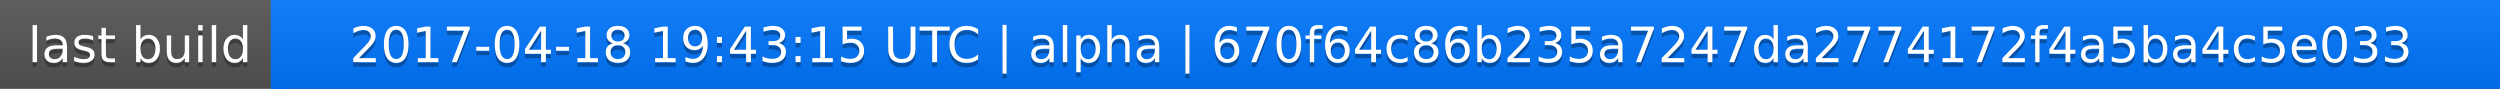
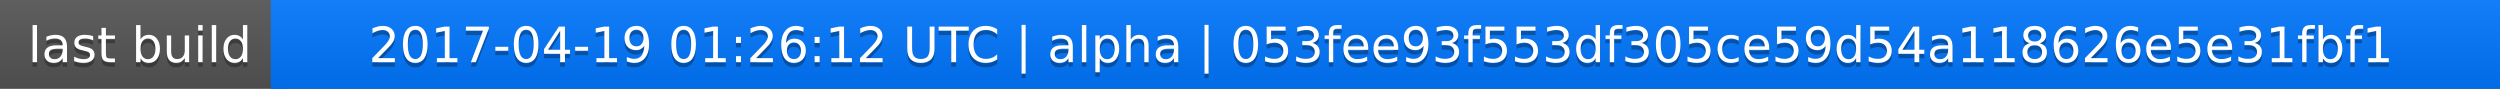
<svg xmlns="http://www.w3.org/2000/svg" width="563" height="20">
  <linearGradient id="a" x2="0" y2="100%">
    <stop offset="0" stop-color="#bbb" stop-opacity=".1" />
    <stop offset="1" stop-opacity=".1" />
  </linearGradient>
  <rect rx="0" width="563" height="20" fill="#555" />
  <rect rx="0" x="61" width="502" height="20" fill="#07f" />
  <path fill="#07f" d="M61 0h4v20h-4z" />
  <rect rx="0" width="563" height="20" fill="url(#a)" />
  <g fill="#fff" text-anchor="middle" font-family="DejaVu Sans,Verdana,Geneva,sans-serif" font-size="11">
    <text x="31.5" y="15" fill="#010101" fill-opacity=".3">last build</text>
    <text x="31.5" y="14">last build</text>
-     <text x="311" y="15" fill="#010101" fill-opacity=".3">2017-04-18 19:43:15 UTC | alpha | 670f64c86b235a7247da2774172f4a5ba4c5e033</text>
-     <text x="311" y="14">2017-04-18 19:43:15 UTC | alpha | 670f64c86b235a7247da2774172f4a5ba4c5e033</text>
+     <text x="311" y="15" fill="#010101" fill-opacity=".3">2017-04-19 01:26:12 UTC | alpha | 053fee93f553df305ce59d54a118626e5e31fbf1</text>
+     <text x="311" y="14">2017-04-19 01:26:12 UTC | alpha | 053fee93f553df305ce59d54a118626e5e31fbf1</text>
  </g>
</svg>
